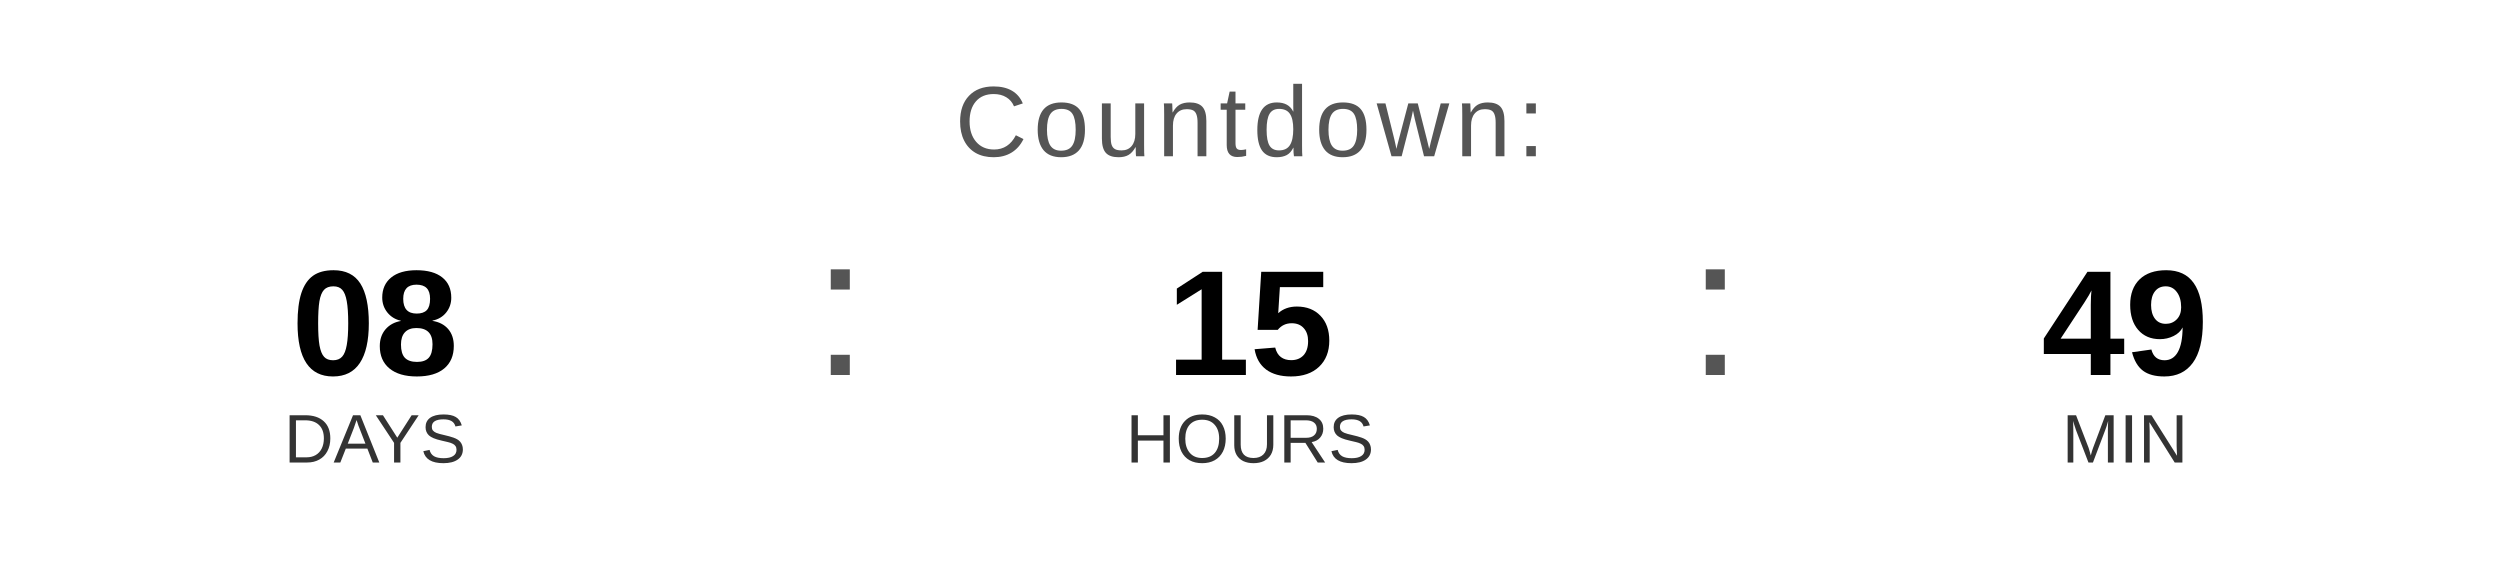
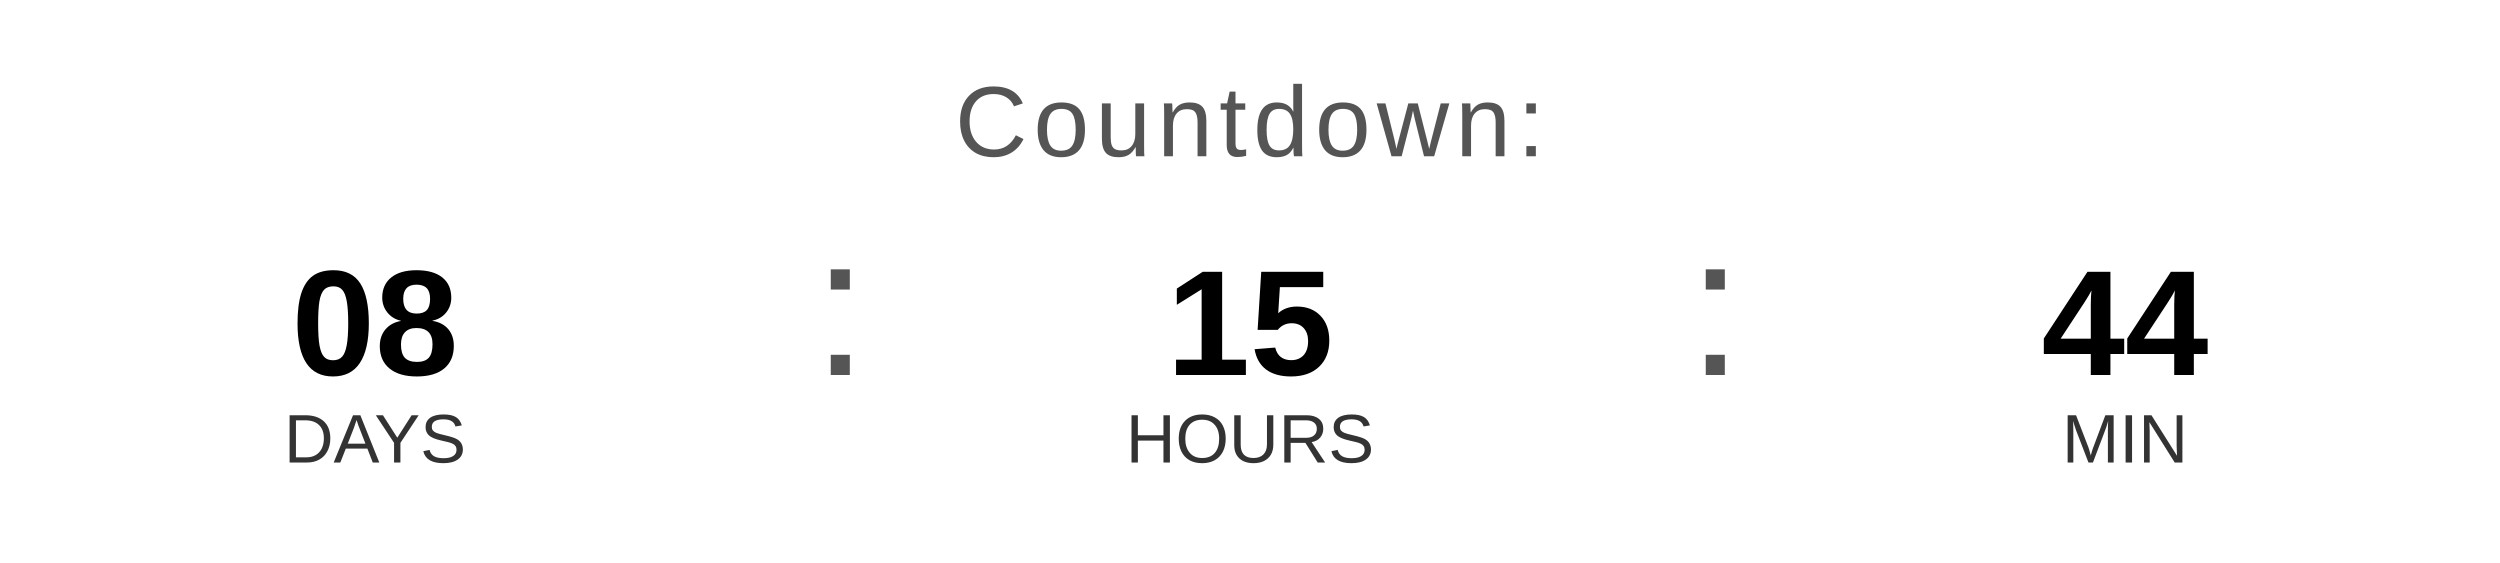
<svg xmlns="http://www.w3.org/2000/svg" width="400" height="90" viewBox="0 0 400 90">
  <text x="200" y="25" font-family="Arial, Helvetica, sans-serif" font-size="16" fill="#555555" text-anchor="middle" letter-spacing="1">
    Countdown:
  </text>
  <text x="60" y="60" font-family="Arial, Helvetica, sans-serif" font-size="24" font-weight="bold" fill="#000000" text-anchor="middle">08</text>
  <text x="60" y="74" font-family="Arial, Helvetica, sans-serif" font-size="11" fill="#333333" text-anchor="middle">DAYS</text>
  <text x="130" y="60" font-family="Arial, sans-serif" font-size="32" fill="#555555">:</text>
  <text x="200" y="60" font-family="Arial, Helvetica, sans-serif" font-size="24" font-weight="bold" fill="#000000" text-anchor="middle">15</text>
  <text x="200" y="74" font-family="Arial, Helvetica, sans-serif" font-size="11" fill="#333333" text-anchor="middle">HOURS</text>
  <text x="270" y="60" font-family="Arial, sans-serif" font-size="32" fill="#555555">:</text>
-   <text x="340" y="60" font-family="Arial, Helvetica, sans-serif" font-size="24" font-weight="bold" fill="#000000" text-anchor="middle">49</text>
+   <text x="340" y="60" font-family="Arial, Helvetica, sans-serif" font-size="24" font-weight="bold" fill="#000000" text-anchor="middle">44</text>
  <text x="340" y="74" font-family="Arial, Helvetica, sans-serif" font-size="11" fill="#333333" text-anchor="middle">MIN</text>
</svg>
